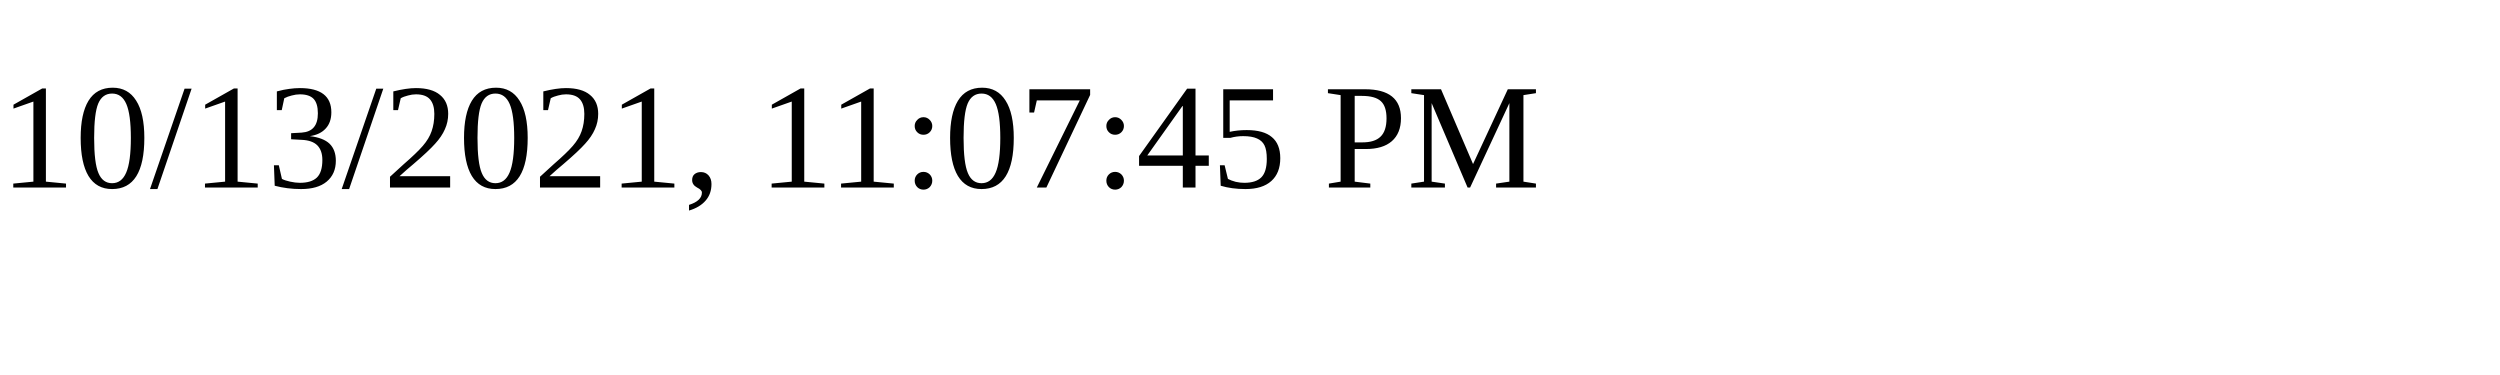
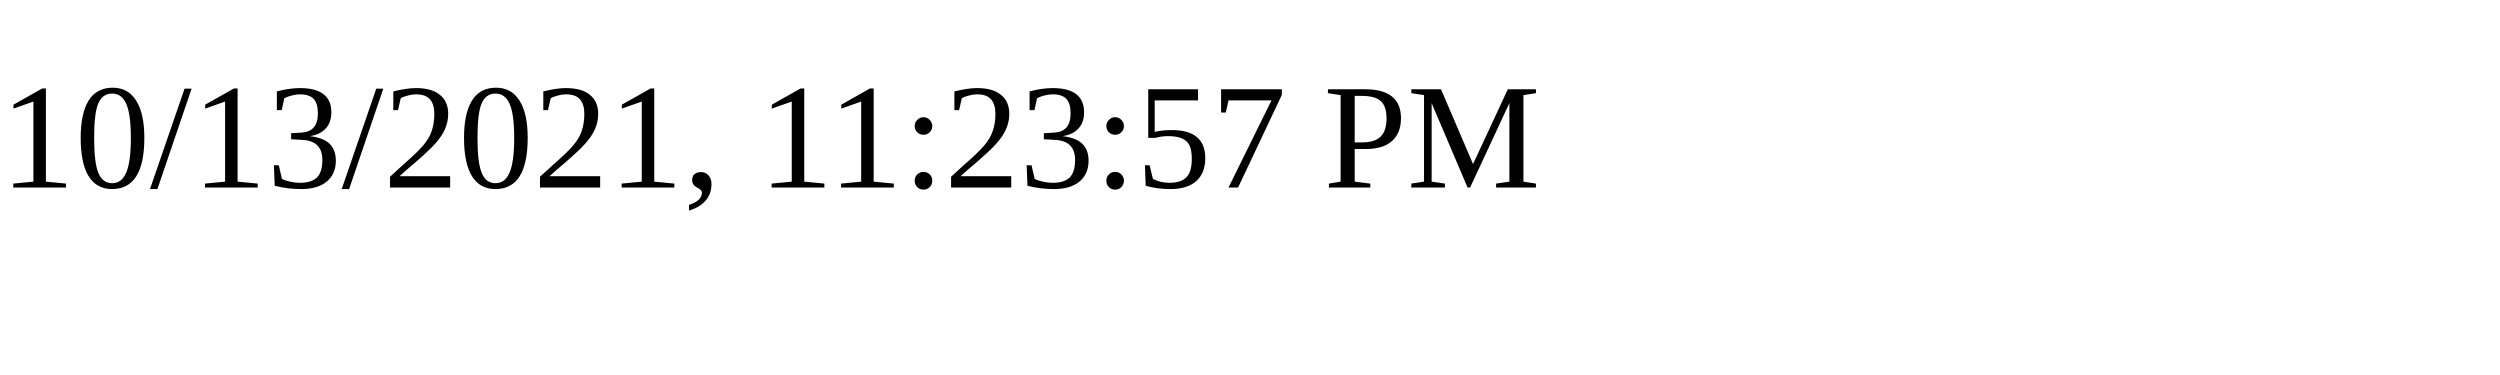
<svg xmlns="http://www.w3.org/2000/svg" height="30" width="200">
-   <text x="0" y="15">10/13/2021, 11:07:45 PM</text>
+   <text x="0" y="15">10/13/2021, 11:23:57 PM</text>
</svg>
